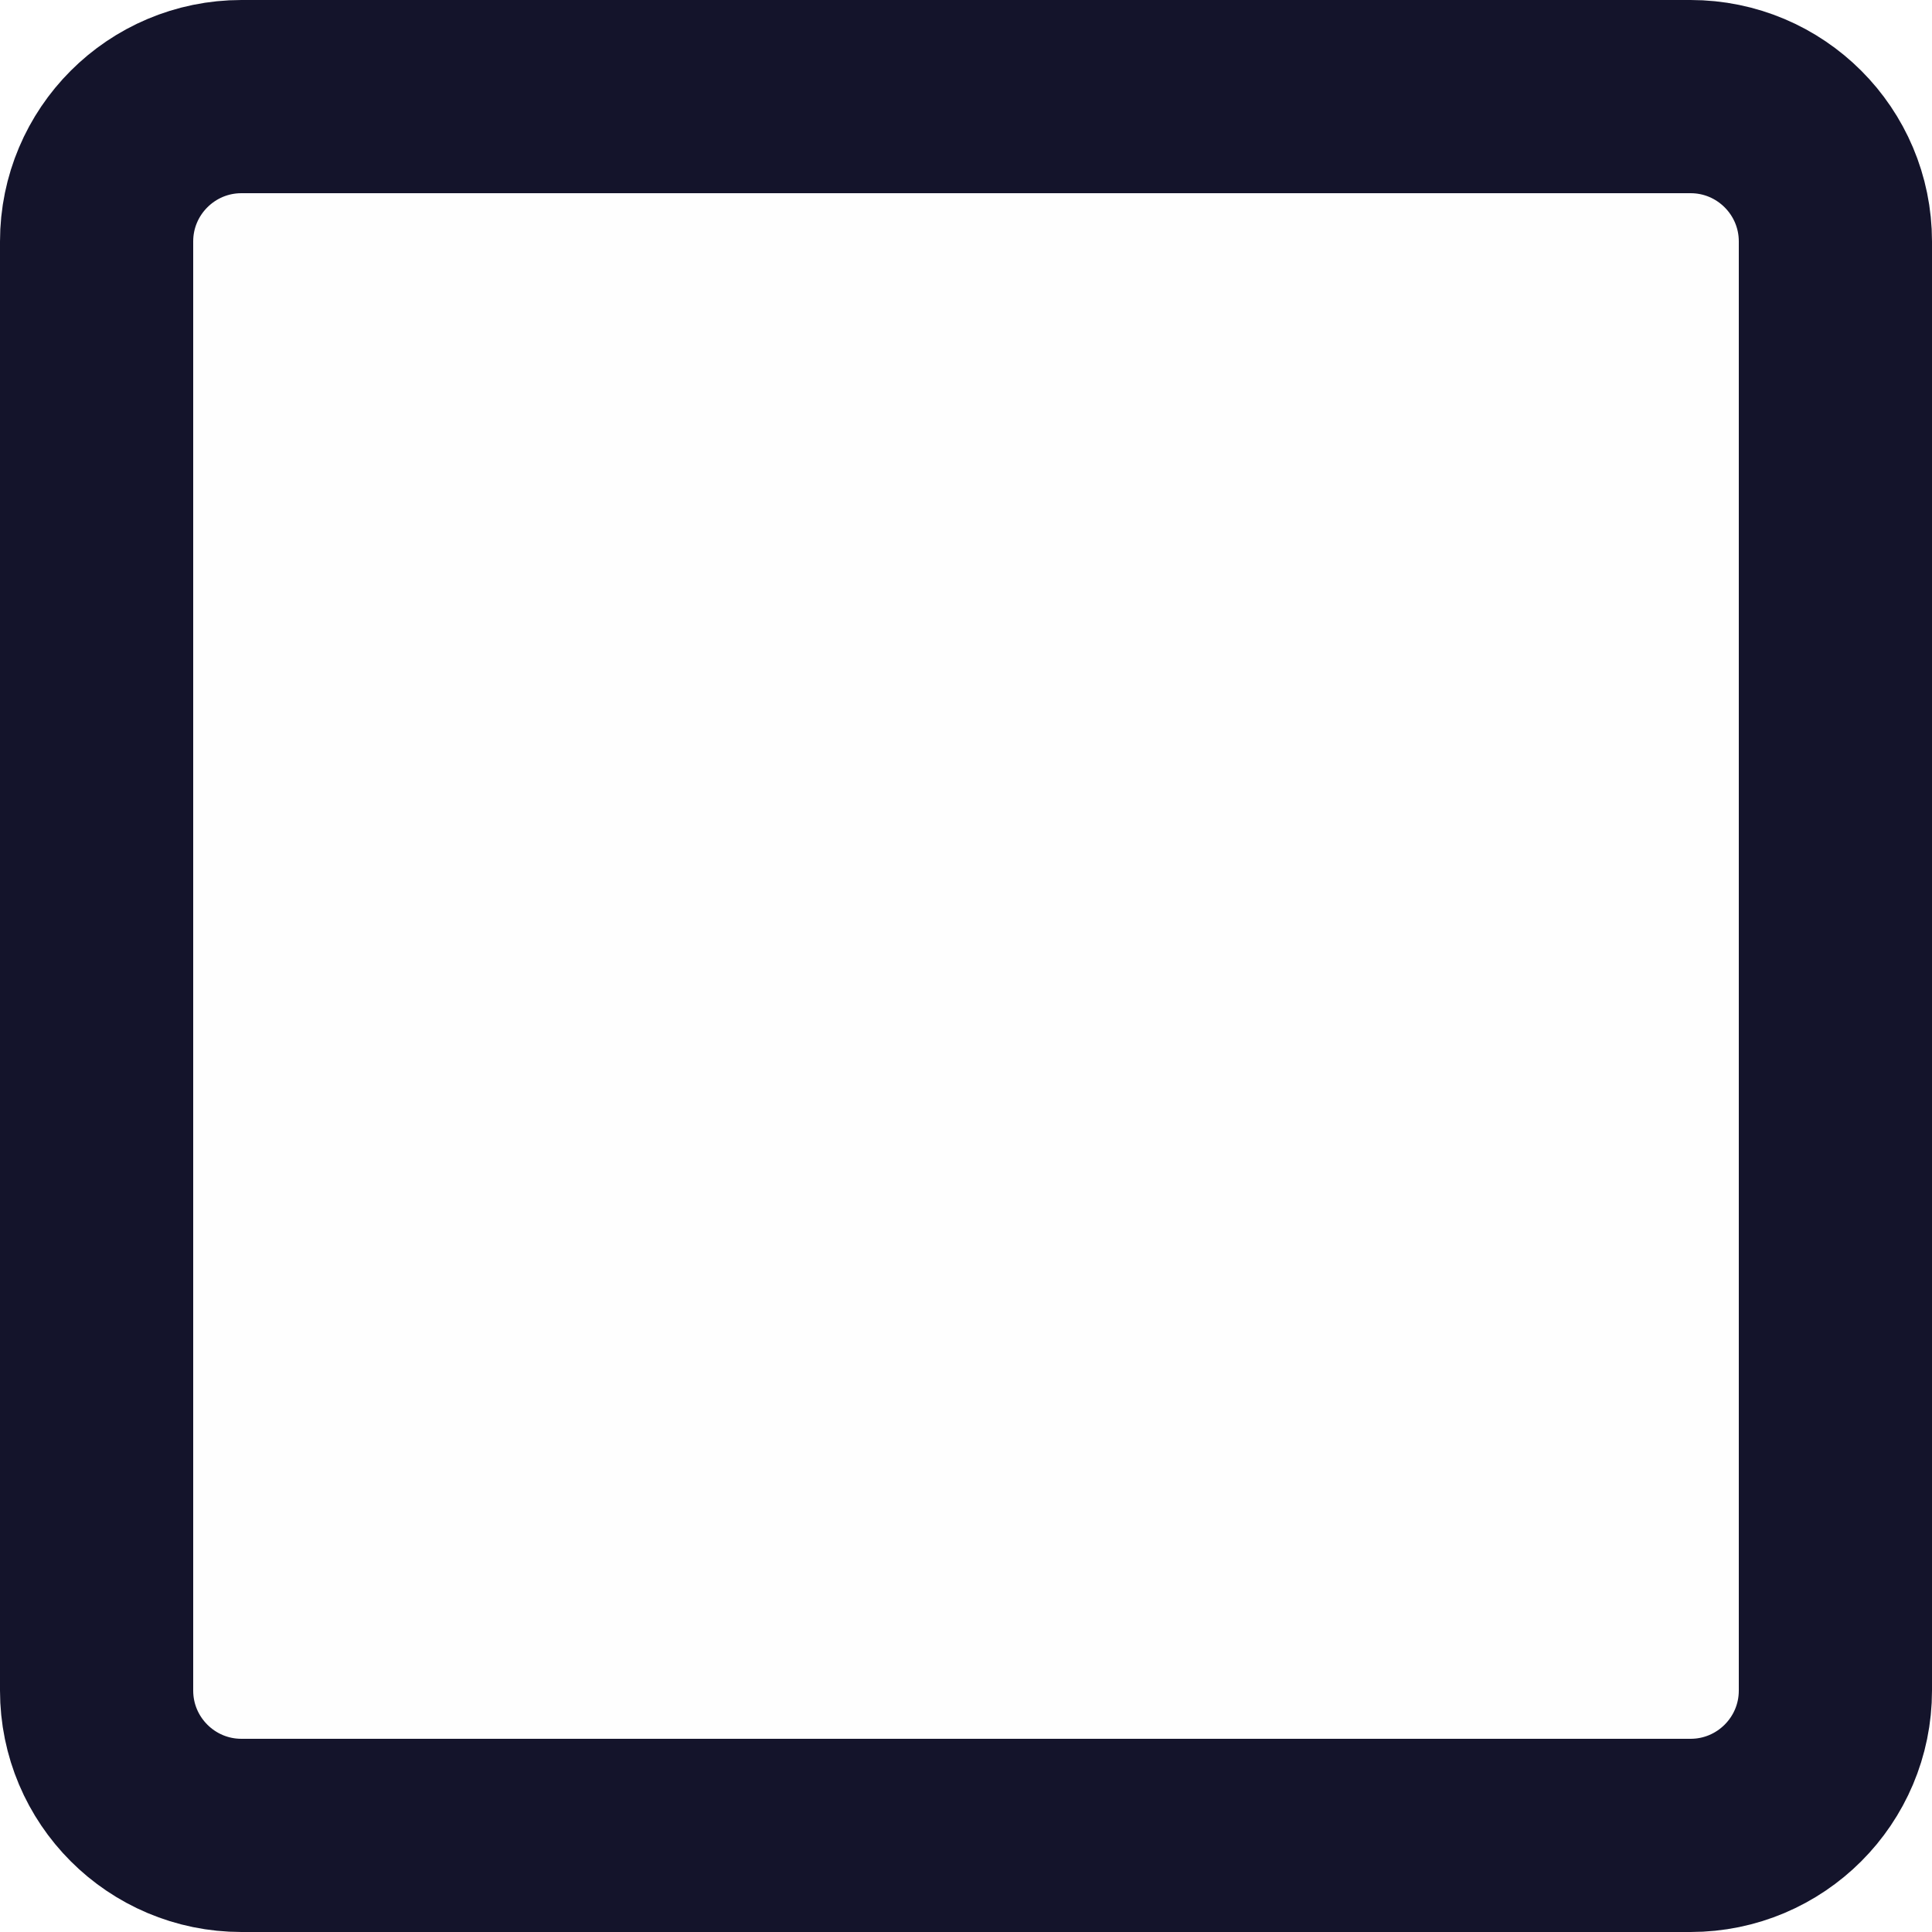
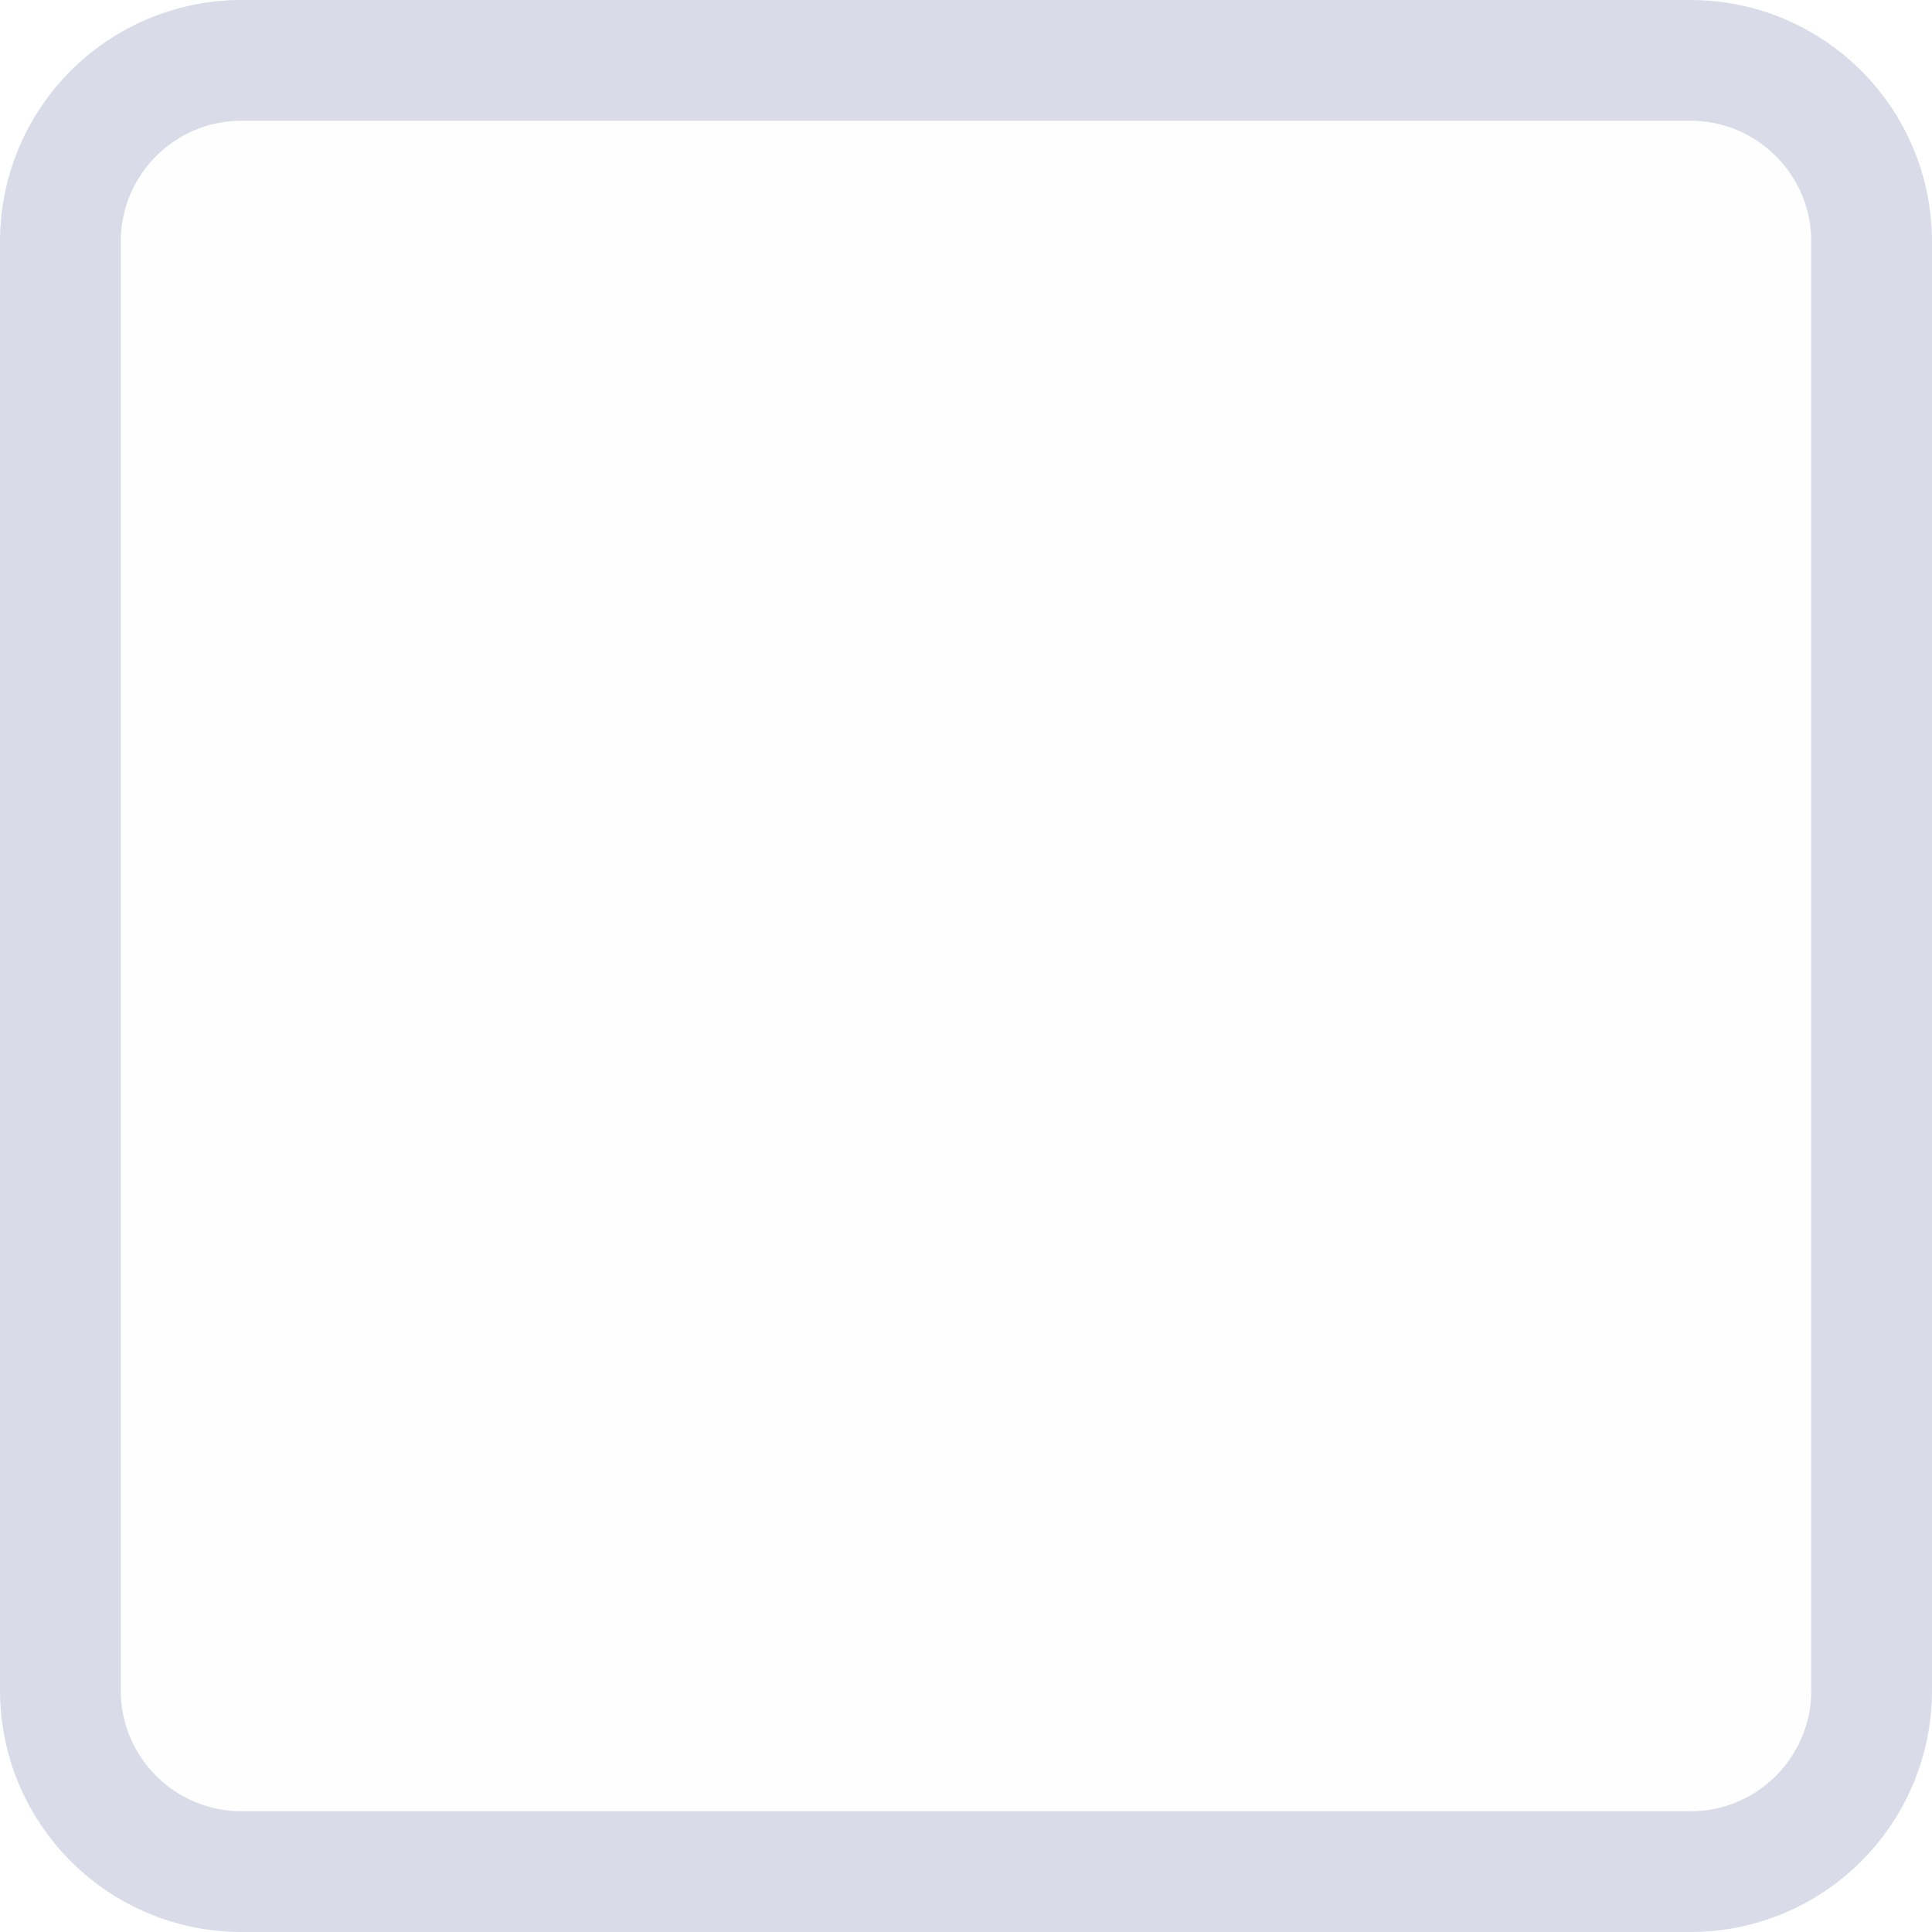
<svg xmlns="http://www.w3.org/2000/svg" width="16" height="16" viewBox="0 0 16 16" fill="none">
-   <rect x="0.8" y="0.8" width="14.4" height="14.4" rx="1.2" fill="#FEFEFE" stroke="#14142B" stroke-width="1.6" />
+   <rect x="0.5" y="0.5" width="15" height="15" rx="1.5" fill="#FEFEFE" stroke="#D9DBE9" />
</svg>
